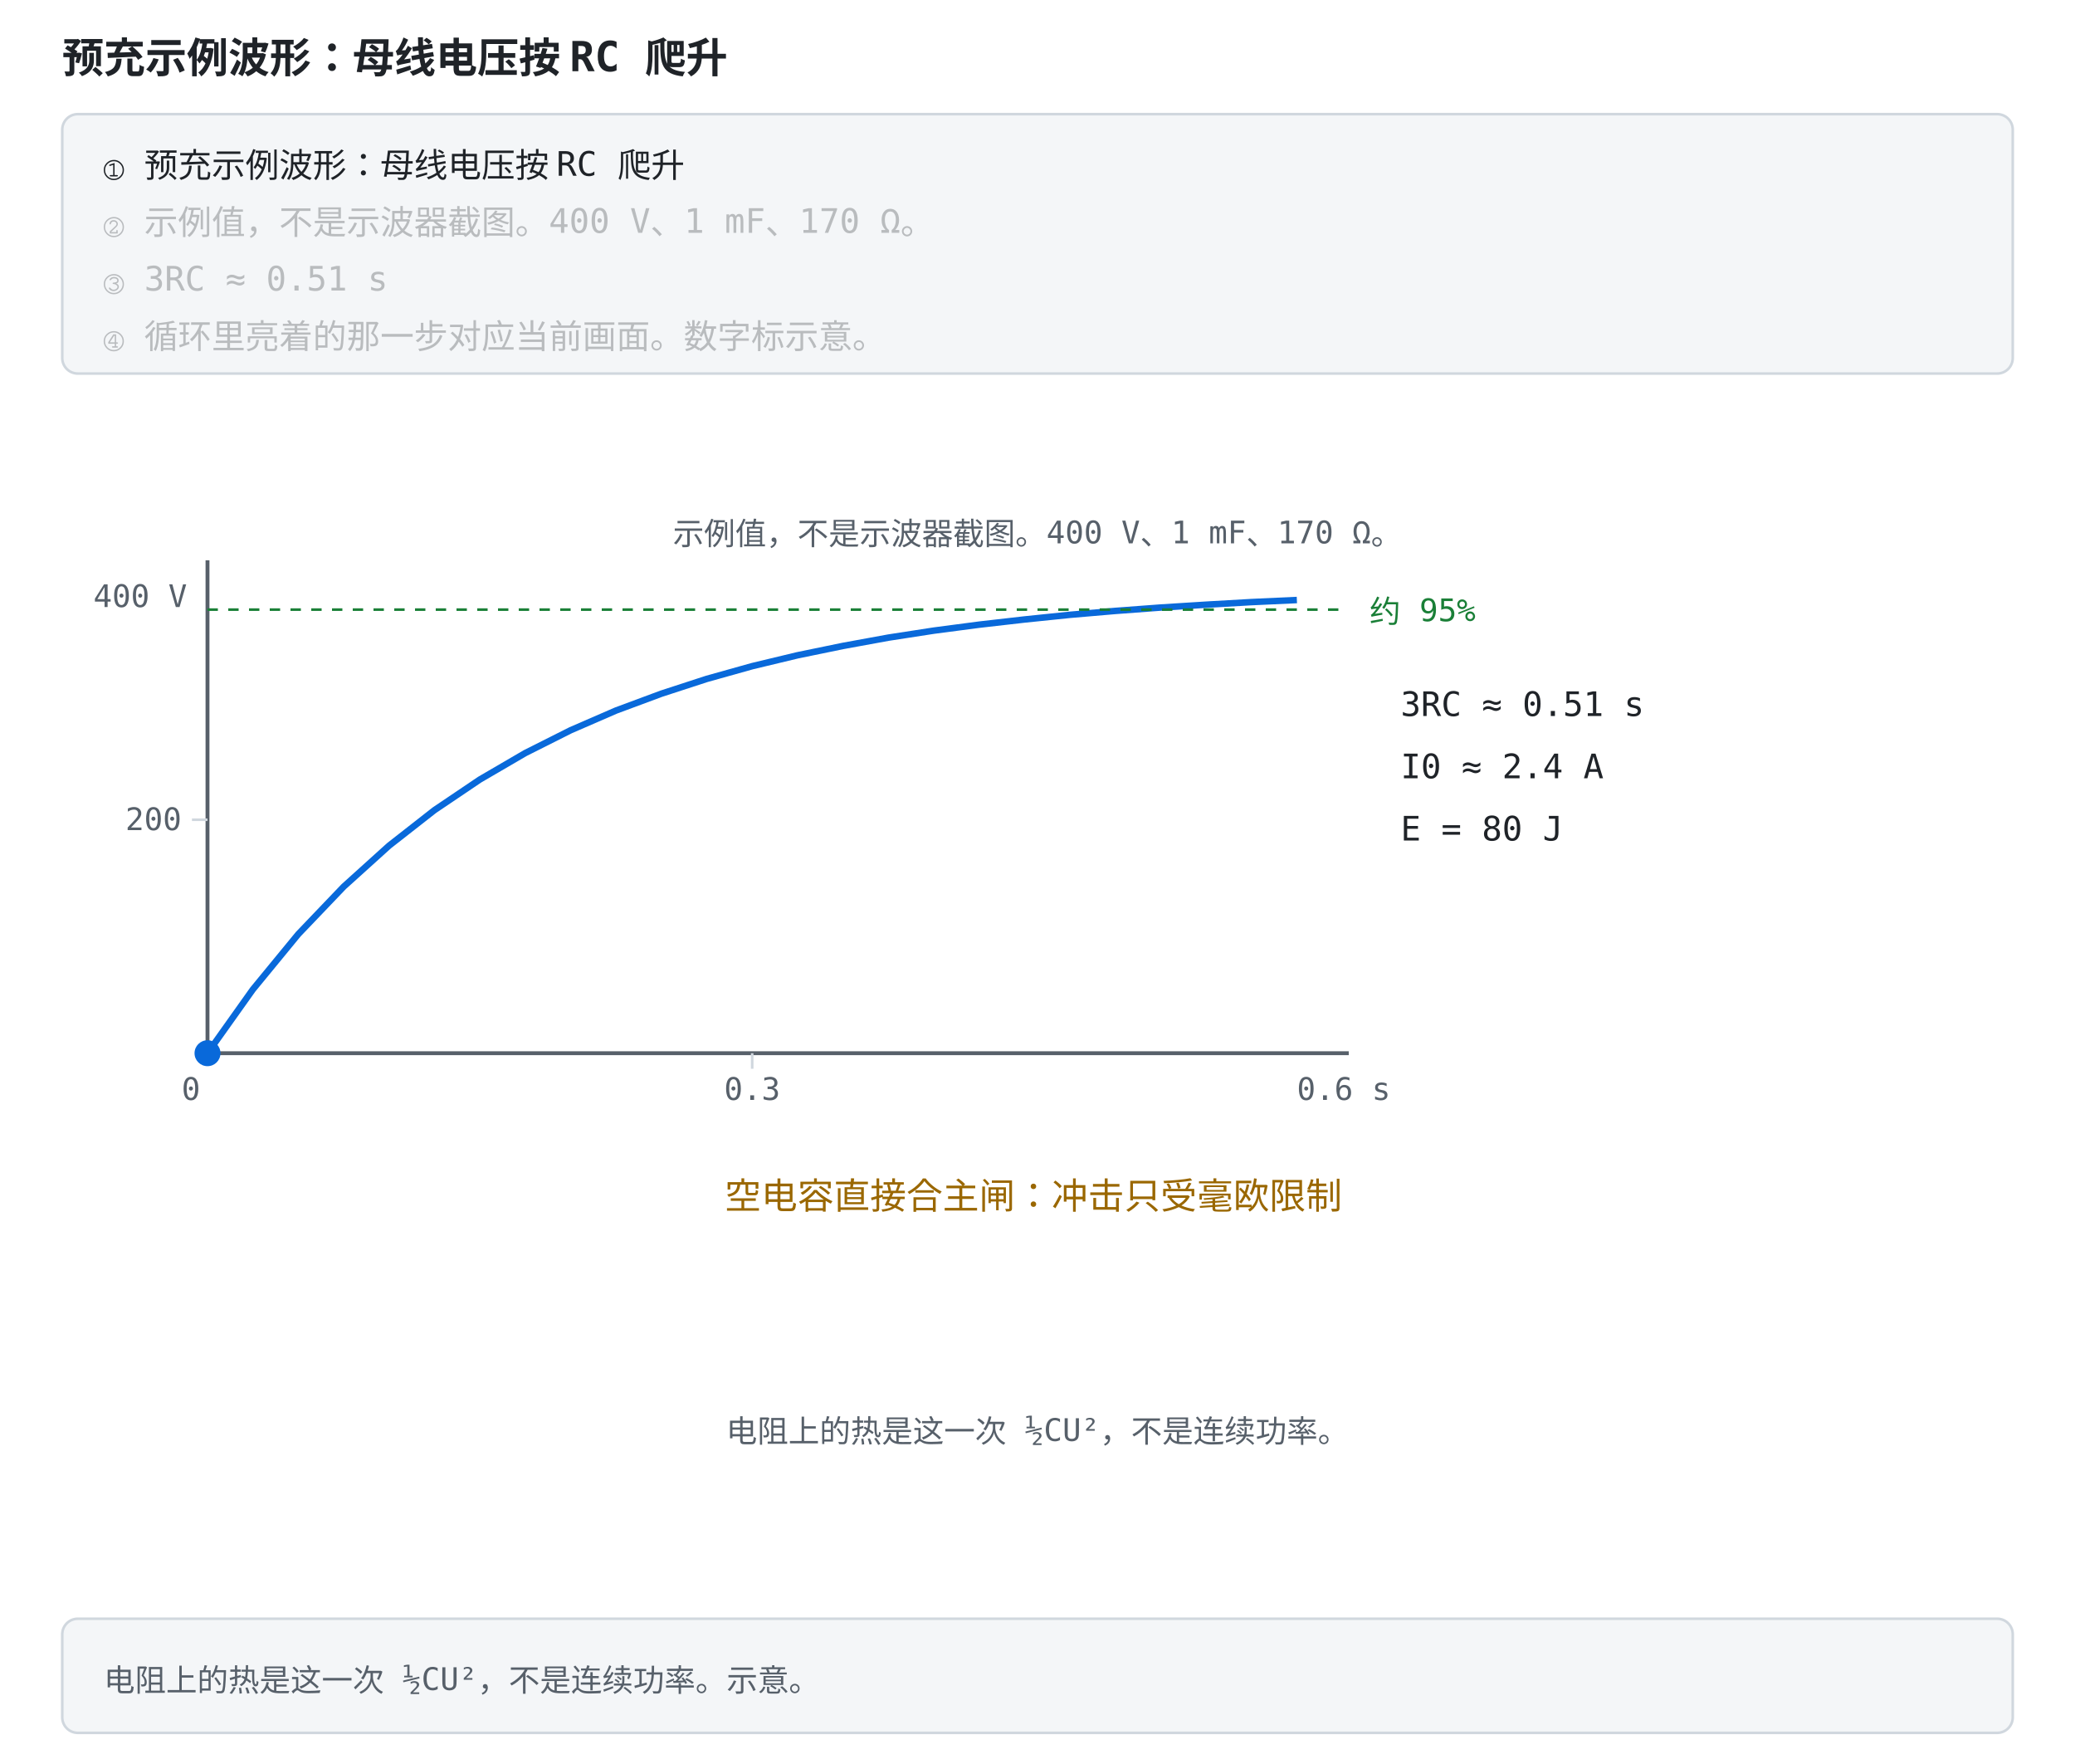
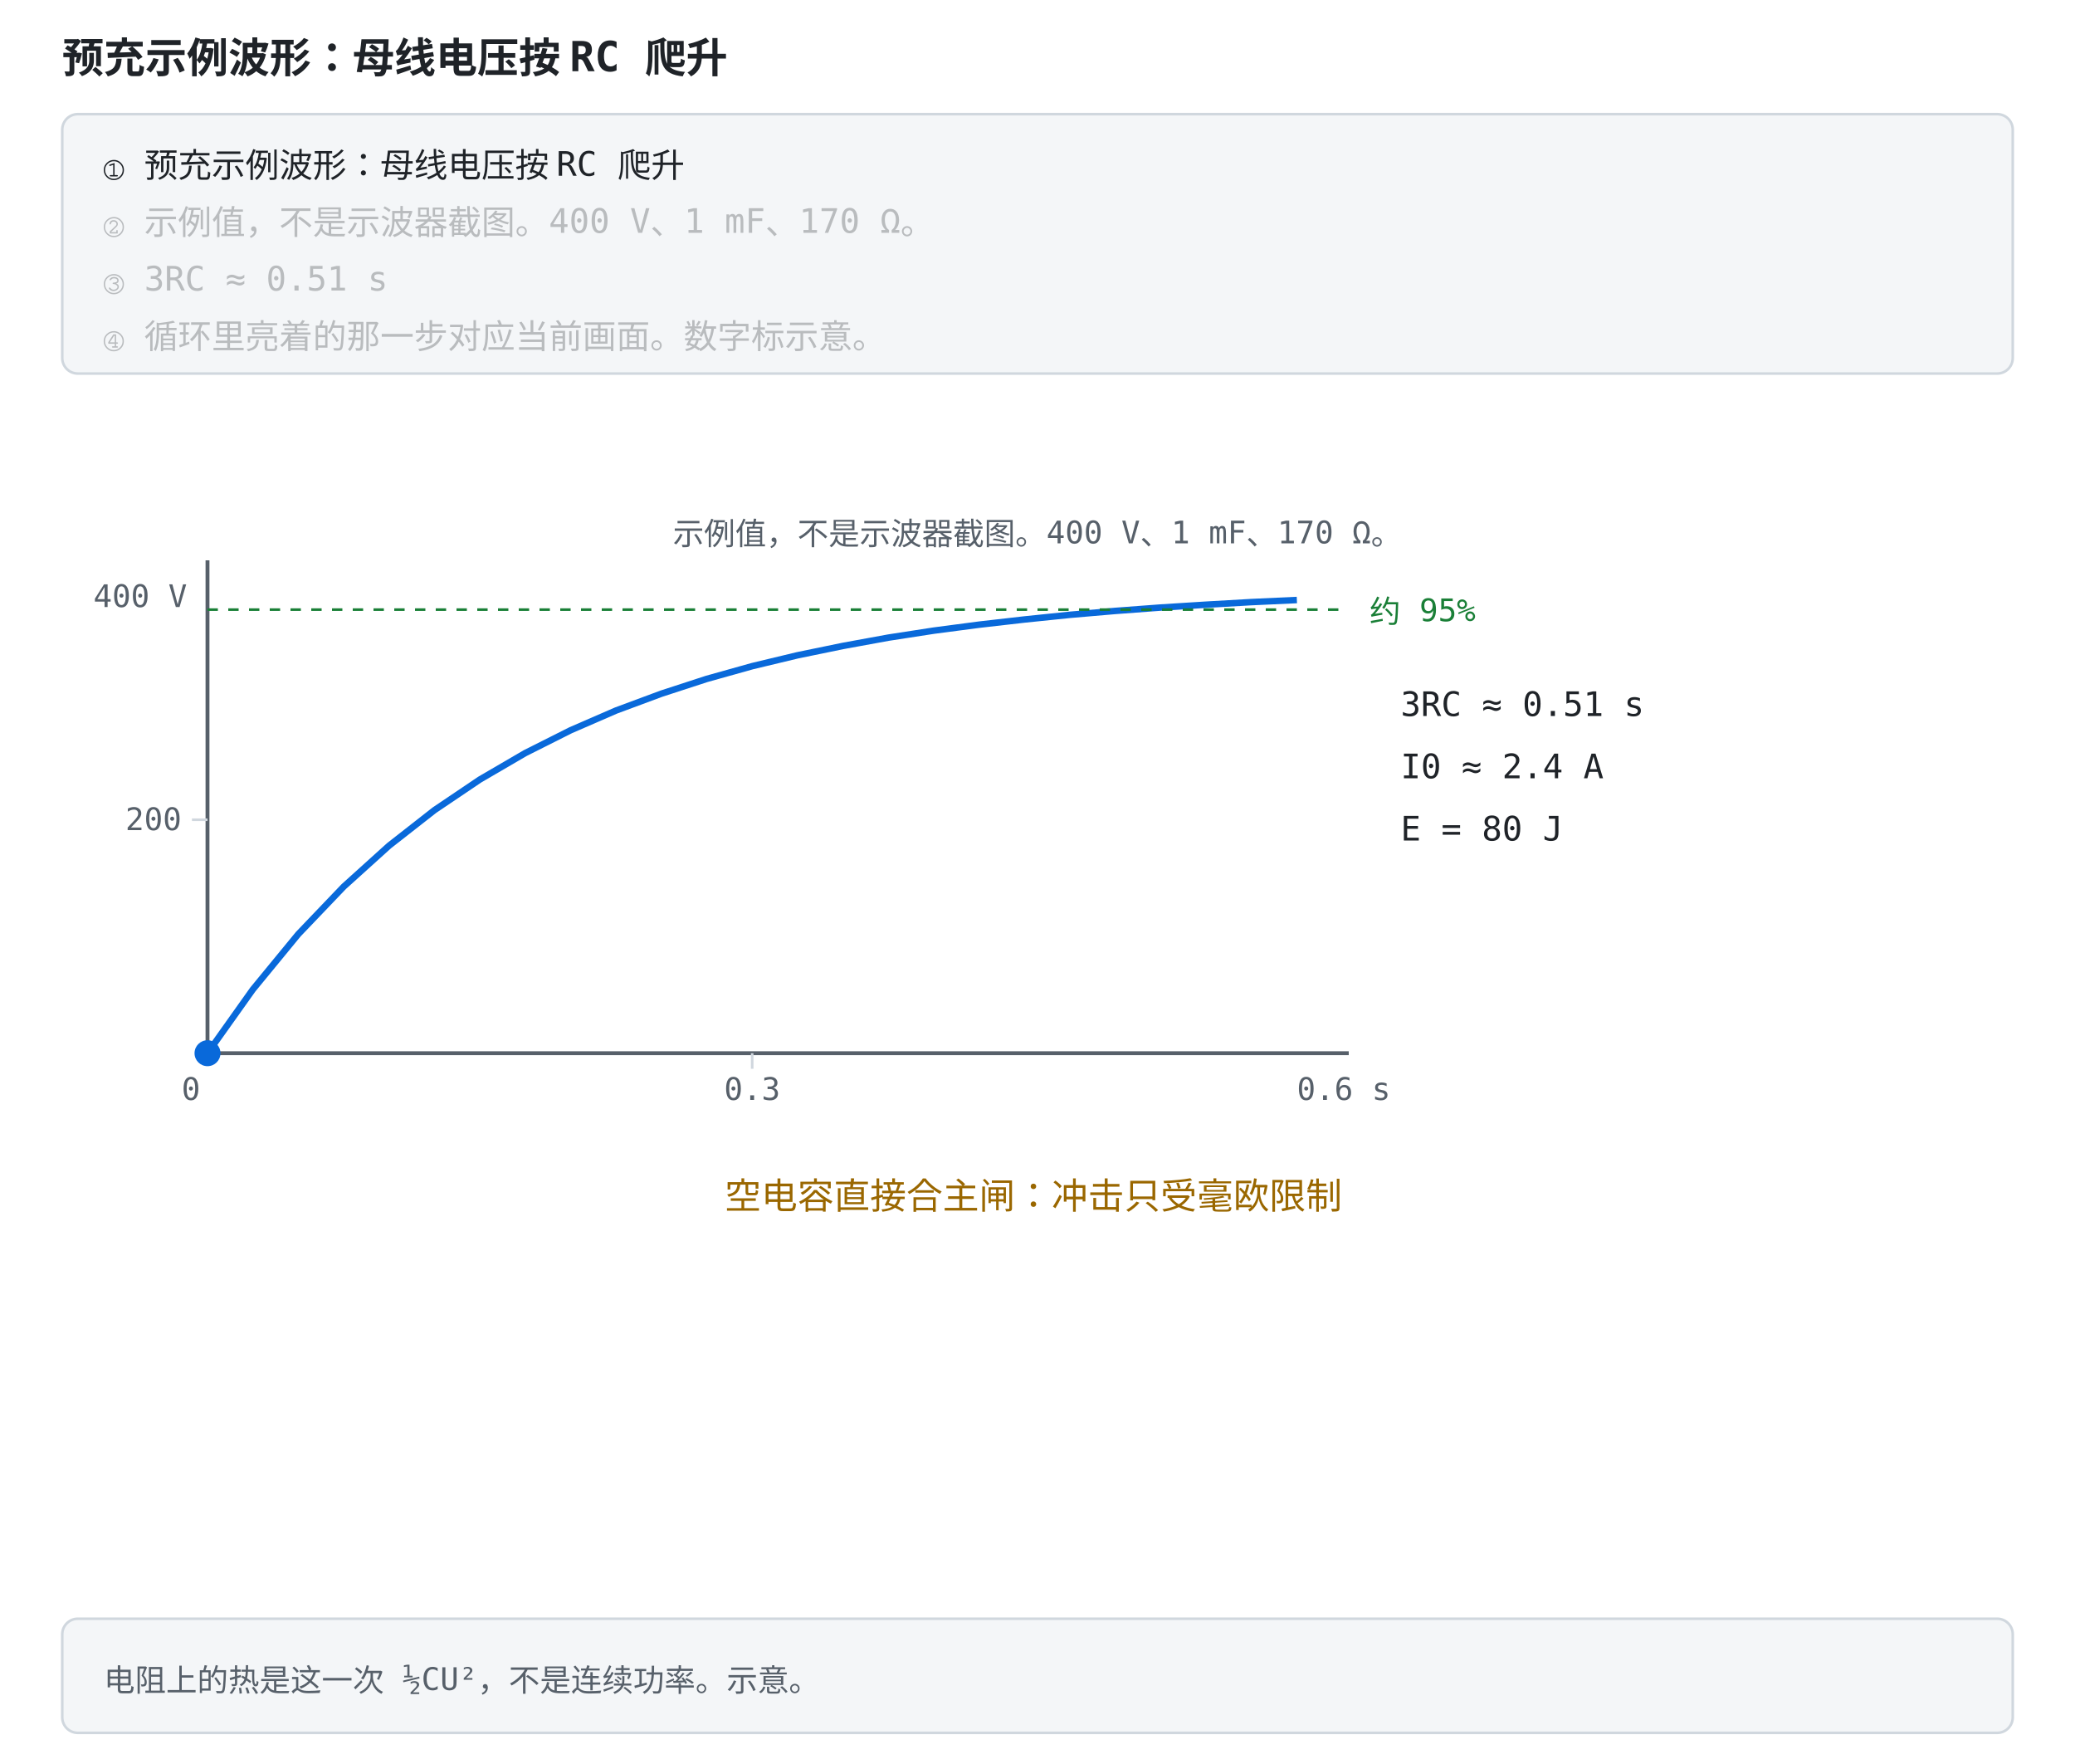
<svg xmlns="http://www.w3.org/2000/svg" width="800" height="680" viewBox="0 -156 800 680" role="img" font-family="ui-monospace, Consolas, monospace">
  <style>
    .bg { fill: #ffffff; }
    .panel { fill: #f4f6f8; stroke: #d0d7de; }
    .fill-boxb { fill: #ddf4ff; }
    .fill-boxg { fill: #dafbe1; }
    .fill-boxr { fill: #ffebe9; }
    .fill-boxy { fill: #fff8c5; }
    .fill-b { fill: #0969da; }
    .fill-g { fill: #1a7f37; }
    .fill-r { fill: #cf222e; }
    .fill-y { fill: #9a6700; }
    .fill-ink { fill: #57606a; }
    .fill-muted { fill: #e2e8f0; }
    .fill-lockb { fill: #0969da; }
    .stroke-panel { stroke: #d0d7de; }
    .stroke-axis { stroke: #57606a; }
    .stroke-b { stroke: #0969da; }
    .stroke-g { stroke: #1a7f37; }
    .stroke-r { stroke: #cf222e; }
    .stroke-y { stroke: #bf8700; }
    .stroke-check { stroke: #ffffff; }
    .axis { stroke: #57606a; stroke-width: 1.5; fill: none; }
    .grid { stroke: #d0d7de; stroke-width: 1; fill: none; }
    .txt { fill: #1f2328; font-size: 13px; }
    .small { fill: #57606a; font-size: 12px; }
    .title { fill: #1f2328; font-size: 16px; font-weight: bold; }
    .hi { fill: #0969da; }
    .warn { fill: #cf222e; }
    .ok { fill: #1a7f37; }
    .gold { fill: #9a6700; }
    .on { fill: #ffffff; font-size: 13px; font-weight: bold; }
    .lineb { stroke: #0969da; stroke-width: 2.5; fill: none; }
    @media (prefers-color-scheme: dark) {
      .bg { fill: #0d1117; }
      .panel { fill: #161b22; stroke: #30363d; }
      .fill-boxb { fill: #12233a; }
      .fill-boxg { fill: #0f2415; }
      .fill-boxr { fill: #3d1214; }
      .fill-boxy { fill: #2d2607; }
      .fill-b { fill: #4493f8; }
      .fill-g { fill: #3fb950; }
      .fill-r { fill: #ff7b72; }
      .fill-y { fill: #d29922; }
      .fill-ink { fill: #8b949e; }
      .fill-muted { fill: #30363d; }
      .fill-lockb { fill: #0969da; }
      .stroke-panel { stroke: #30363d; }
      .stroke-axis { stroke: #8b949e; }
      .stroke-b { stroke: #4493f8; }
      .stroke-g { stroke: #3fb950; }
      .stroke-r { stroke: #ff7b72; }
      .stroke-y { stroke: #d29922; }
      .stroke-check { stroke: #0d1117; }
      .axis { stroke: #8b949e; }
      .grid { stroke: #30363d; }
      .txt { fill: #e6edf3; }
      .small { fill: #8b949e; }
      .title { fill: #e6edf3; }
      .hi { fill: #4493f8; }
      .warn { fill: #ff7b72; }
      .ok { fill: #3fb950; }
      .gold { fill: #d29922; }
      .on { fill: #ffffff; }
      .lineb { stroke: #4493f8; }
    }
</style>
  <rect class="bg" x="0" y="-156" width="800" height="680" />
  <text class="title" x="24" y="-128">预充示例波形：母线电压按 RC 爬升</text>
  <rect class="panel" x="24" y="-112" width="752" height="100" rx="6" />
  <text class="txt" x="40" y="-88" opacity="1">① 预充示例波形：母线电压按 RC 爬升<animate attributeName="opacity" values="1;1;0.28;0.28;0.28;0.28;0.28;0.28" keyTimes="0;0.249;0.25;0.499;0.5;0.749;0.75;1" dur="12s" repeatCount="indefinite" />
  </text>
  <text class="txt" x="40" y="-66" opacity="0.28">② 示例值，不是示波器截图。400 V、1 mF、170 Ω。<animate attributeName="opacity" values="0.28;0.28;1;1;0.28;0.28;0.28;0.28" keyTimes="0;0.249;0.25;0.499;0.5;0.749;0.75;1" dur="12s" repeatCount="indefinite" />
  </text>
  <text class="txt" x="40" y="-44" opacity="0.28">③ 3RC ≈ 0.51 s<animate attributeName="opacity" values="0.28;0.28;0.28;0.28;1;1;0.28;0.28" keyTimes="0;0.249;0.25;0.499;0.5;0.749;0.75;1" dur="12s" repeatCount="indefinite" />
  </text>
  <text class="txt" x="40" y="-22" opacity="0.28">④ 循环里亮着的那一步对应当前画面。数字标示意。<animate attributeName="opacity" values="0.28;0.28;0.28;0.28;0.28;0.28;1;1" keyTimes="0;0.249;0.25;0.499;0.5;0.749;0.75;1" dur="12s" repeatCount="indefinite" />
  </text>
  <rect class="panel" x="24" y="468" width="752" height="44" rx="6" />
  <text class="small" x="40" y="496">电阻上的热是这一次 ½CU²，不是连续功率。示意。</text>
  <rect width="800" height="460" class="bg" />
  <text x="400" y="54" text-anchor="middle" font-size="13" class="small">示例值，不是示波器截图。400 V、1 mF、170 Ω。</text>
  <line x1="80" y1="250" x2="520" y2="250" stroke-width="1.5" class="stroke-axis" />
  <line x1="80" y1="250" x2="80" y2="60" stroke-width="1.5" class="stroke-axis" />
  <text x="70" y="268" font-size="12" class="small">0</text>
  <text x="500" y="268" font-size="12" class="small">0.6 s</text>
  <text x="36" y="78" font-size="12" class="small">400 V</text>
  <polyline fill="none" stroke-width="2.5" points="80.0,250.0 97.5,225.4 115.0,204.1 132.5,185.8 150.0,170.0 167.5,156.3 185.0,144.5 202.5,134.3 220.0,125.5 237.5,117.9 255.0,111.4 272.5,105.7 290.0,100.8 307.5,96.6 325.0,93.0 342.5,89.8 360.0,87.1 377.5,84.8 395.0,82.8 412.5,81.0 430.0,79.5 447.5,78.2 465.0,77.1 482.5,76.1 500.0,75.3" class="stroke-b" />
  <circle cx="80.0" cy="250.0" r="5" class="fill-b">
    <animate attributeName="cx" values="80.0;97.5;115.0;132.5;150.0;167.5;185.0;202.5;220.0;237.5;255.0;272.5;290.0;307.5;325.0;342.5;360.0;377.5;395.0;412.5;430.0;447.5;465.0;482.5;500.0" keyTimes="0;0.042;0.083;0.125;0.167;0.208;0.250;0.292;0.333;0.375;0.417;0.458;0.500;0.542;0.583;0.625;0.667;0.708;0.750;0.792;0.833;0.875;0.917;0.958;1" dur="8s" repeatCount="indefinite" />
    <animate attributeName="cy" values="250.0;225.4;204.1;185.8;170.0;156.3;144.5;134.3;125.5;117.9;111.4;105.7;100.8;96.6;93.0;89.8;87.1;84.8;82.8;81.0;79.5;78.2;77.1;76.1;75.3" keyTimes="0;0.042;0.083;0.125;0.167;0.208;0.250;0.292;0.333;0.375;0.417;0.458;0.500;0.542;0.583;0.625;0.667;0.708;0.750;0.792;0.833;0.875;0.917;0.958;1" dur="8s" repeatCount="indefinite" />
  </circle>
  <line x1="80" y1="79" x2="520" y2="79" stroke-dasharray="4 4" class="stroke-g" />
  <text x="528" y="84" font-size="12" class="ok">约 95%</text>
  <text x="540" y="120" font-size="13" class="txt">3RC ≈ 0.51 s</text>
  <text x="540" y="144" font-size="13" class="txt">I0 ≈ 2.4 A</text>
  <text x="540" y="168" font-size="13" class="txt">E = 80 J</text>
  <text x="400" y="310" text-anchor="middle" font-size="14" opacity="1" class="gold">空电容直接合主闸：冲击只受毫欧限制
    <animate attributeName="opacity" values="1;1;0;0" keyTimes="0;0.25;0.4;1" dur="8s" repeatCount="indefinite" />
  </text>
  <text x="400" y="340" text-anchor="middle" font-size="14" opacity="0" class="ok">爬到接近包压再合主闸。超时上不来就停住。
    <animate attributeName="opacity" values="0;0;1;1" keyTimes="0;0.35;0.5;1" dur="8s" repeatCount="indefinite" />
  </text>
-   <text x="400" y="400" text-anchor="middle" font-size="13" class="small">电阻上的热是这一次 ½CU²，不是连续功率。</text>
  <line class="grid" x1="74" y1="160.0" x2="80" y2="160.0" />
  <text class="small" x="70.0" y="164.0" text-anchor="end">200</text>
  <line class="grid" x1="290.0" y1="250" x2="290.0" y2="256" />
  <text class="small" x="290.0" y="268.0" text-anchor="middle">0.3</text>
</svg>
